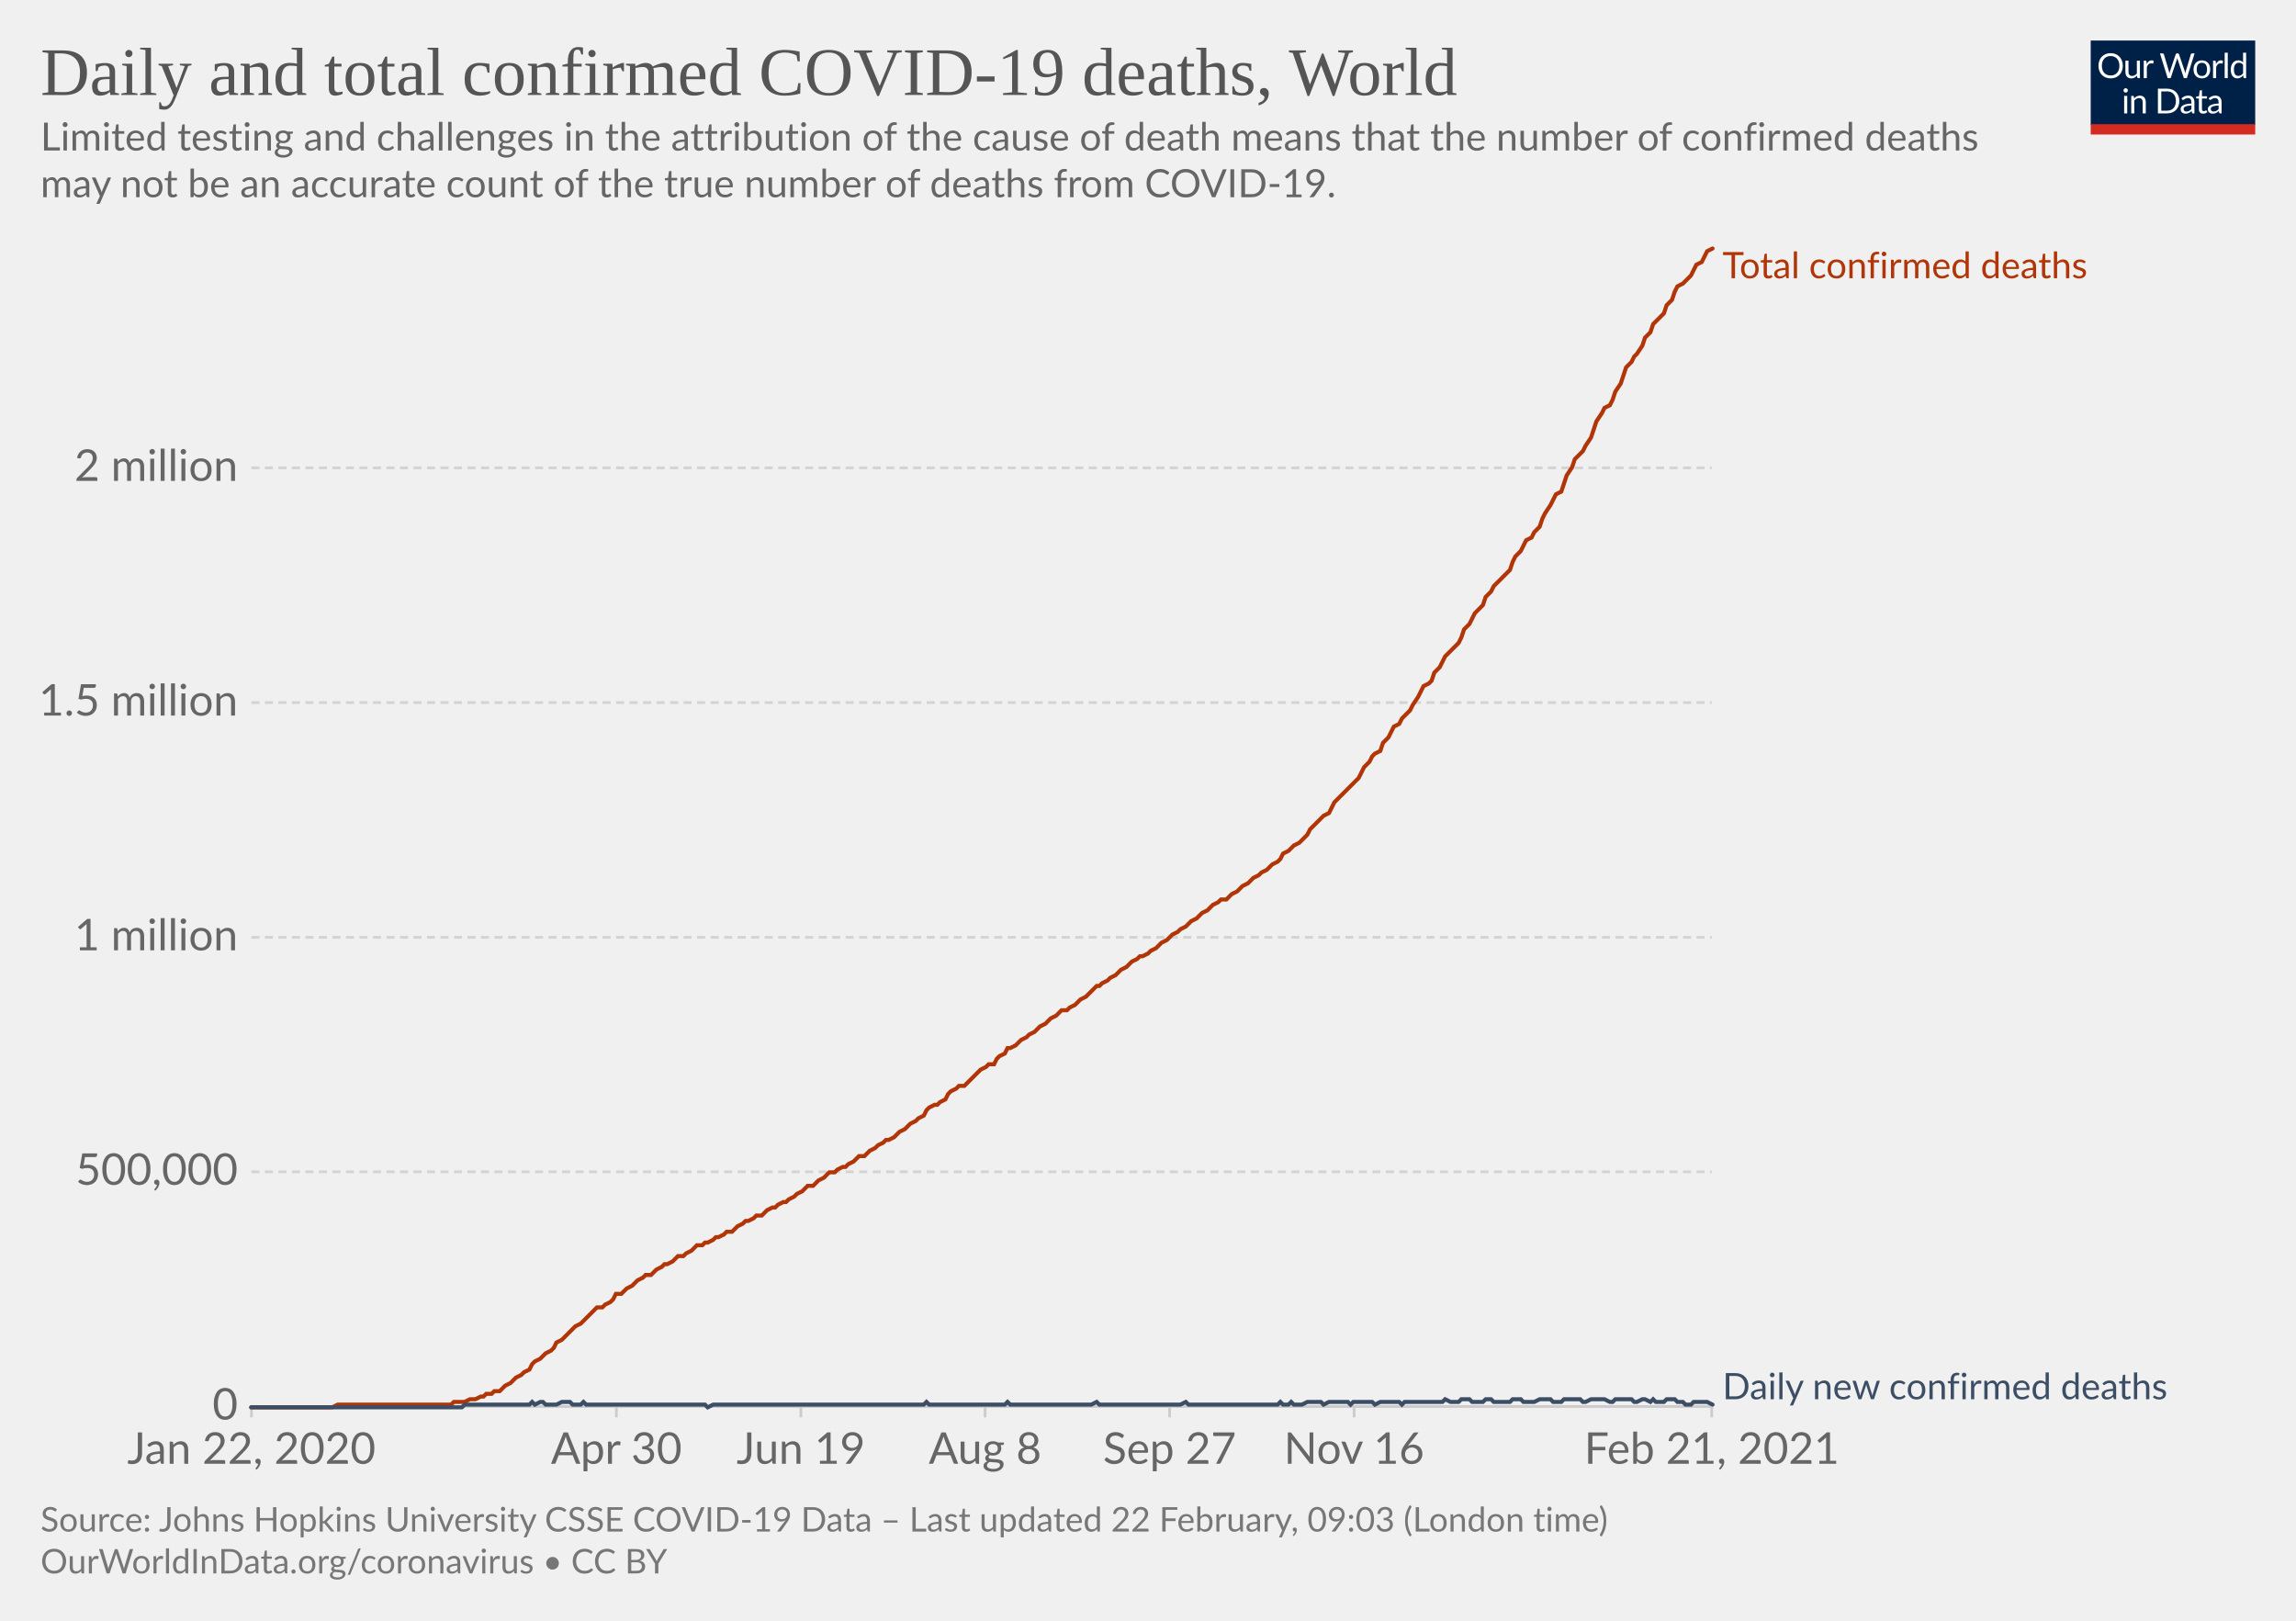
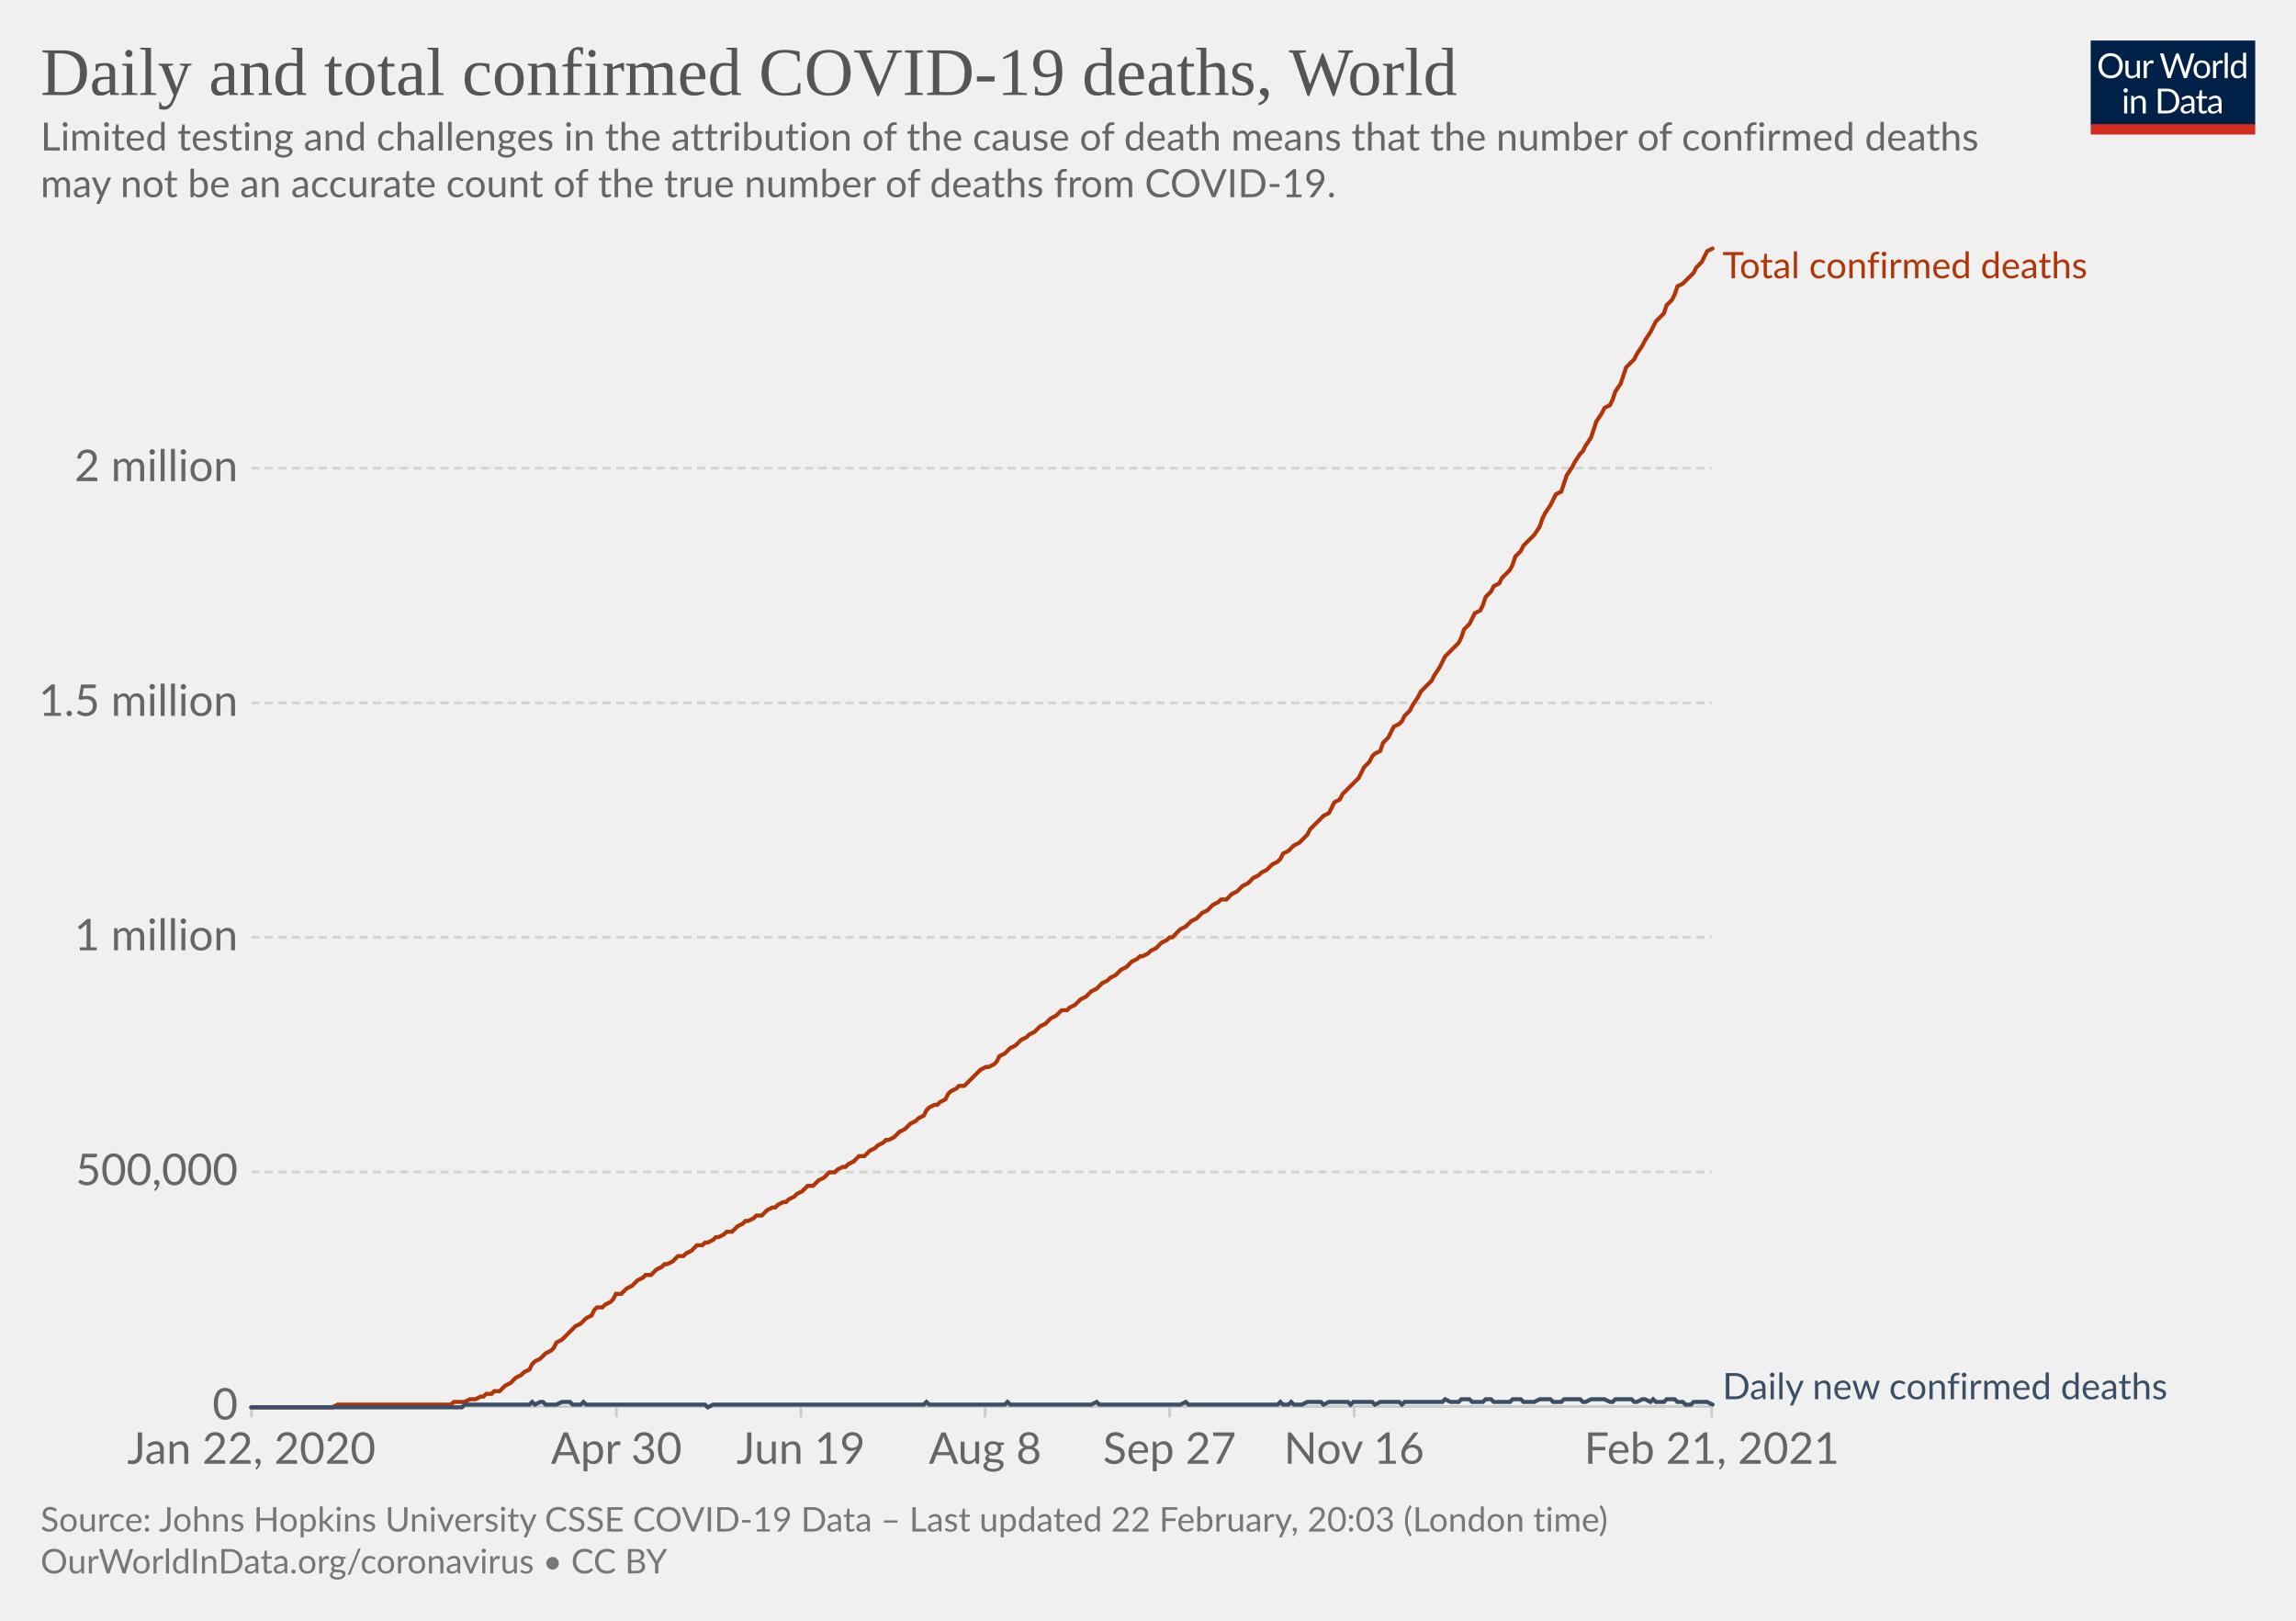
<svg xmlns="http://www.w3.org/2000/svg" version="1.1" style="background-color:#fff;-webkit-font-smoothing:antialiased" width="850" height="600" viewBox="0 0 850 600" font-family="Lato,'Helvetica Neue',Helvetica,Arial,sans-serif" font-size="18" text-rendering="optimizeLegibility">
  <g class="HeaderView">
    <g transform="matrix(.29 0 0 .29 774 15)">
      <svg width="210" height="120" viewBox="0 0 210 120" fill="none">
        <g clip-path="url(#clip0)">
          <path d="M0 0h210v107.89H0V0z" fill="#002147" />
          <path d="M40.98 32.25c0 2.36-.38 4.53-1.12 6.51a14.26 14.26 0 01-8.1 8.4c-1.9.78-4.02 1.17-6.34 1.17a16.6 16.6 0 01-6.33-1.17 14.31 14.31 0 01-8.08-8.4 18.29 18.29 0 01-1.12-6.51c0-2.36.38-4.53 1.12-6.5.75-1.97 1.8-3.67 3.17-5.1a14.32 14.32 0 014.9-3.34c1.92-.8 4.03-1.19 6.34-1.19 2.32 0 4.43.4 6.34 1.19 1.92.8 3.56 1.9 4.93 3.34a14.87 14.87 0 013.17 5.1 18.1 18.1 0 011.12 6.5zm-4.38 0c0-1.94-.26-3.68-.8-5.22a10.91 10.91 0 00-2.24-3.89 9.68 9.68 0 00-3.52-2.46 11.95 11.95 0 00-4.62-.86c-1.68 0-3.21.28-4.6.86a9.88 9.88 0 00-3.54 2.46 10.91 10.91 0 00-2.24 3.9c-.53 1.53-.8 3.27-.8 5.2 0 1.94.27 3.68.8 5.22a11.17 11.17 0 002.24 3.9 10.01 10.01 0 003.55 2.44c1.38.56 2.9.83 4.6.83s3.24-.27 4.61-.83a9.8 9.8 0 003.52-2.44 11.17 11.17 0 002.25-3.9c.53-1.54.8-3.28.8-5.21zm26.22-6.54V48H60.5c-.56 0-.9-.27-1.05-.81l-.31-2.4a12.45 12.45 0 01-3.26 2.6c-1.2.64-2.58.96-4.13.96-1.22 0-2.3-.2-3.24-.6a6.52 6.52 0 01-2.33-1.7 7.37 7.37 0 01-1.43-2.67c-.3-1.04-.46-2.2-.46-3.45V25.7h3.91v14.22c0 1.68.38 2.99 1.15 3.91.77.93 1.96 1.39 3.54 1.39 1.16 0 2.24-.27 3.23-.82a10.42 10.42 0 002.8-2.28V25.7h3.91zm8.61 4.47a9.94 9.94 0 012.6-3.56 5.64 5.64 0 013.76-1.3c.47 0 .92.05 1.34.15.44.1.83.27 1.17.49l-.3 2.92c-.09.37-.3.55-.66.55-.2 0-.5-.04-.9-.13a6.21 6.21 0 00-3.24.18 4.23 4.23 0 00-1.47.92c-.42.4-.81.9-1.17 1.5-.33.58-.64 1.26-.92 2.02V48H67.7V25.71h2.25c.42 0 .72.08.88.25.16.16.27.44.33.83l.26 3.39zm61.16-13.7L122.75 48h-3.82l-7.99-24.05a21.95 21.95 0 01-.42-1.58 38.36 38.36 0 01-.44 1.58L102.05 48h-3.83L88.4 16.47h3.54c.38 0 .7.1.95.29.26.2.43.43.5.73l6.52 21.9.28 1.28.29 1.46.3-1.46.38-1.27 7.41-21.91c.1-.25.26-.48.51-.69.27-.22.58-.33.95-.33h1.23c.38 0 .69.1.92.29a1.77 1.77 0 01.53.73l7.4 21.9a28.4 28.4 0 01.68 2.62 29.52 29.52 0 01.52-2.61l6.54-21.91a1.31 1.31 0 01.48-.7c.27-.21.58-.32.95-.32h3.32zm9.35 8.88c1.63 0 3.1.27 4.4.82a9.43 9.43 0 015.46 5.94c.5 1.4.74 2.98.74 4.73 0 1.76-.25 3.34-.74 4.75a9.43 9.43 0 01-5.46 5.92c-1.3.52-2.77.79-4.4.79-1.64 0-3.12-.27-4.44-.8a9.42 9.42 0 01-3.35-2.3c-.92-1-1.63-2.2-2.13-3.61-.49-1.41-.73-3-.73-4.75s.24-3.33.73-4.73c.5-1.43 1.2-2.64 2.13-3.63a9.4 9.4 0 013.35-2.31c1.32-.55 2.8-.82 4.44-.82zm0 19.89c2.2 0 3.84-.73 4.93-2.2 1.08-1.48 1.63-3.54 1.63-6.18 0-2.66-.55-4.72-1.63-6.2-1.09-1.49-2.73-2.23-4.93-2.23-1.12 0-2.09.2-2.93.57a5.71 5.71 0 00-2.06 1.65 7.5 7.5 0 00-1.24 2.67c-.26 1.04-.4 2.22-.4 3.54 0 2.64.55 4.7 1.64 6.18 1.1 1.47 2.76 2.2 4.99 2.2zm17.97-15.07a9.94 9.94 0 012.6-3.56 5.64 5.64 0 013.76-1.3c.47 0 .91.05 1.34.15.44.1.83.27 1.16.49l-.28 2.92c-.09.37-.31.55-.66.55-.2 0-.5-.04-.9-.13a6.2 6.2 0 00-3.24.18 4.23 4.23 0 00-1.47.92c-.43.4-.82.9-1.17 1.5a13.1 13.1 0 00-.92 2.02V48h-3.94V25.71h2.24c.43 0 .72.08.88.25.17.16.28.44.33.83l.27 3.39zm15.04-14.59V48h-3.92V15.6h3.92zm19.55 15.43a6.22 6.22 0 00-2.38-2.05 6.7 6.7 0 00-2.86-.6c-2.07 0-3.66.75-4.77 2.23-1.12 1.48-1.68 3.6-1.68 6.33 0 1.46.13 2.7.38 3.74a7.29 7.29 0 001.1 2.56 4.35 4.35 0 001.78 1.45c.7.3 1.5.46 2.4.46 1.29 0 2.41-.3 3.36-.88a9.6 9.6 0 002.67-2.49V31.02zm3.91-15.43V48h-2.33c-.56 0-.9-.27-1.06-.81l-.35-2.71a12.13 12.13 0 01-3.25 2.77 8.28 8.28 0 01-4.23 1.06 7.31 7.31 0 01-6.14-2.9c-.73-.96-1.3-2.15-1.69-3.57a18.35 18.35 0 01.07-9.48 11.29 11.29 0 011.89-3.7 8.7 8.7 0 017.06-3.34 7.96 7.96 0 016.12 2.62V15.59h3.91zM46.61 70.71V93H42.7V70.71h3.91zm.84-7c0 .39-.08.75-.24 1.09a2.81 2.81 0 01-1.52 1.47 2.67 2.67 0 01-2.16 0 2.9 2.9 0 01-1.45-1.47 2.67 2.67 0 010-2.16c.15-.35.35-.65.6-.9.25-.27.53-.47.85-.62a2.67 2.67 0 012.16 0c.35.15.65.35.9.62.27.25.47.55.62.9.16.34.24.7.24 1.08zm7.97 10.24c.49-.54 1-1.04 1.54-1.48a9.85 9.85 0 013.66-1.84 8.96 8.96 0 015.43.35c.94.4 1.72.97 2.33 1.71a7.36 7.36 0 011.43 2.67c.32 1.04.49 2.19.49 3.45V93h-3.94V78.81c0-1.69-.4-3-1.17-3.92-.76-.93-1.93-1.4-3.5-1.4a6.6 6.6 0 00-3.25.83c-1 .56-1.92 1.31-2.77 2.27V93h-3.94V70.71h2.35c.56 0 .9.28 1.04.82l.3 2.42zm57.7 3.3c0 2.36-.37 4.5-1.11 6.44a14.3 14.3 0 01-3.17 4.98 14.1 14.1 0 01-4.93 3.2c-1.9.76-4.02 1.13-6.33 1.13H85.8V61.47h11.77c2.31 0 4.42.39 6.33 1.15a13.8 13.8 0 018.1 8.18 17.75 17.75 0 011.12 6.45zm-4.37 0c0-1.94-.26-3.67-.8-5.2a10.94 10.94 0 00-2.23-3.87 9.57 9.57 0 00-3.53-2.42 12.23 12.23 0 00-4.61-.83h-7.5v24.62h7.5c1.7 0 3.24-.28 4.61-.84a9.7 9.7 0 003.53-2.4 10.94 10.94 0 002.24-3.87c.53-1.53.8-3.26.8-5.2zm19.8 5.72c-1.8.06-3.34.2-4.62.44-1.26.22-2.3.51-3.1.88-.8.36-1.37.8-1.74 1.3-.35.5-.53 1.05-.53 1.67 0 .58.1 1.1.3 1.52a3 3 0 00.76 1.05c.34.27.73.46 1.17.6a6.13 6.13 0 001.45.17 7.28 7.28 0 003.5-.81 11.95 11.95 0 002.82-2.2v-4.62zm-12.65-9.11a12.73 12.73 0 013.98-2.66c1.43-.59 3-.88 4.73-.88 1.25 0 2.36.2 3.33.61a6.81 6.81 0 013.94 4.38c.33 1.04.5 2.19.5 3.43V93h-1.74a1.8 1.8 0 01-.88-.18c-.2-.13-.36-.38-.48-.74l-.44-2.12-1.72 1.46a9.48 9.48 0 01-3.74 1.7c-.69.15-1.46.23-2.3.23-.87 0-1.69-.12-2.45-.35a5.34 5.34 0 01-3.34-2.93 6.64 6.64 0 01-.49-2.64c0-.88.25-1.72.73-2.53a6.33 6.33 0 012.35-2.17c1.09-.63 2.5-1.15 4.25-1.54 1.75-.41 3.89-.65 6.42-.7v-1.75c0-1.73-.37-3.03-1.12-3.91-.75-.9-1.84-1.34-3.28-1.34-.97 0-1.78.12-2.44.37-.64.23-1.2.5-1.7.81l-1.23.82c-.33.23-.67.35-1 .35-.27 0-.5-.07-.69-.2a2.1 2.1 0 01-.48-.53l-.7-1.25zm27.67 19.5c-1.76 0-3.12-.5-4.07-1.48-.94-.98-1.41-2.4-1.41-4.25V74h-2.68a.9.9 0 01-.6-.2c-.16-.14-.24-.36-.24-.66v-1.56l3.65-.46.9-6.89a.9.9 0 01.29-.52.88.88 0 01.62-.22H142v7.67h6.44V74H142v13.38c0 .94.22 1.63.68 2.09.45.45 1.04.68 1.76.68a3.21 3.21 0 001.85-.53l.55-.35c.16-.12.3-.18.41-.18.2 0 .4.13.55.38l1.15 1.87a7.45 7.45 0 01-2.44 1.5 8.53 8.53 0 01-2.95.52zm19.68-10.4c-1.8.07-3.34.21-4.62.45-1.26.22-2.3.51-3.1.88-.8.36-1.37.8-1.74 1.3-.35.5-.53 1.05-.53 1.67 0 .58.1 1.1.3 1.52a2.9 2.9 0 00.76 1.05c.34.27.73.46 1.17.6a6.13 6.13 0 001.45.17 7.3 7.3 0 003.5-.81 12.04 12.04 0 002.82-2.2v-4.62zm-12.65-9.1a12.72 12.72 0 013.99-2.66c1.42-.59 3-.88 4.72-.88 1.25 0 2.36.2 3.33.61a6.81 6.81 0 013.94 4.38c.33 1.04.5 2.19.5 3.43V93h-1.74a1.8 1.8 0 01-.88-.18c-.2-.13-.36-.38-.48-.74l-.44-2.12-1.72 1.46a9.48 9.48 0 01-3.74 1.7c-.69.15-1.46.23-2.3.23-.87 0-1.69-.12-2.45-.35a5.33 5.33 0 01-3.34-2.93 6.62 6.62 0 01-.49-2.64c0-.88.25-1.72.73-2.53a6.33 6.33 0 012.35-2.17c1.09-.63 2.5-1.15 4.25-1.54a31.2 31.2 0 016.42-.7v-1.75c0-1.73-.37-3.03-1.12-3.91-.75-.9-1.84-1.34-3.28-1.34-.97 0-1.78.12-2.44.37-.64.23-1.2.5-1.7.81l-1.22.82c-.34.23-.68.35-1.02.35-.26 0-.49-.07-.68-.2a1.88 1.88 0 01-.48-.53l-.7-1.25zM40.98 32.25c0 2.36-.38 4.53-1.12 6.51a14.26 14.26 0 01-8.1 8.4c-1.9.78-4.02 1.17-6.34 1.17a16.6 16.6 0 01-6.33-1.17 14.31 14.31 0 01-8.08-8.4 18.29 18.29 0 01-1.12-6.51c0-2.36.38-4.53 1.12-6.5.75-1.97 1.8-3.67 3.17-5.1a14.32 14.32 0 014.9-3.34c1.92-.8 4.03-1.19 6.34-1.19 2.32 0 4.43.4 6.34 1.19 1.92.8 3.56 1.9 4.93 3.34a14.87 14.87 0 013.17 5.1 18.1 18.1 0 011.12 6.5zm-4.38 0c0-1.94-.26-3.68-.8-5.22a10.91 10.91 0 00-2.24-3.89 9.68 9.68 0 00-3.52-2.46 11.95 11.95 0 00-4.62-.86c-1.68 0-3.21.28-4.6.86a9.88 9.88 0 00-3.54 2.46 10.91 10.91 0 00-2.24 3.9c-.53 1.53-.8 3.27-.8 5.2 0 1.94.27 3.68.8 5.22a11.17 11.17 0 002.24 3.9 10.01 10.01 0 003.55 2.44c1.38.56 2.9.83 4.6.83s3.24-.27 4.61-.83a9.8 9.8 0 003.52-2.44 11.17 11.17 0 002.25-3.9c.53-1.54.8-3.28.8-5.21zm26.22-6.54V48H60.5c-.56 0-.9-.27-1.05-.81l-.31-2.4a12.45 12.45 0 01-3.26 2.6c-1.2.64-2.58.96-4.13.96-1.22 0-2.3-.2-3.24-.6a6.52 6.52 0 01-2.33-1.7 7.37 7.37 0 01-1.43-2.67c-.3-1.04-.46-2.2-.46-3.45V25.7h3.91v14.22c0 1.68.38 2.99 1.15 3.91.77.93 1.96 1.39 3.54 1.39 1.16 0 2.24-.27 3.23-.82a10.42 10.42 0 002.8-2.28V25.7h3.91zm8.61 4.47a9.94 9.94 0 012.6-3.56 5.64 5.64 0 013.76-1.3c.47 0 .92.05 1.34.15.44.1.83.27 1.17.49l-.3 2.92c-.09.37-.3.55-.66.55-.2 0-.5-.04-.9-.13a6.21 6.21 0 00-3.24.18 4.23 4.23 0 00-1.47.92c-.42.4-.81.9-1.17 1.5-.33.58-.64 1.26-.92 2.02V48H67.7V25.71h2.25c.42 0 .72.08.88.25.16.16.27.44.33.83l.26 3.39zm61.16-13.7L122.75 48h-3.82l-7.99-24.05a21.95 21.95 0 01-.42-1.58 38.36 38.36 0 01-.44 1.58L102.05 48h-3.83L88.4 16.47h3.54c.38 0 .7.1.95.29.26.2.43.43.5.73l6.52 21.9.28 1.28.29 1.46.3-1.46.38-1.27 7.41-21.91c.1-.25.26-.48.51-.69.27-.22.58-.33.95-.33h1.23c.38 0 .69.1.92.29a1.77 1.77 0 01.53.73l7.4 21.9a28.4 28.4 0 01.68 2.62 29.52 29.52 0 01.52-2.61l6.54-21.91a1.31 1.31 0 01.48-.7c.27-.21.58-.32.95-.32h3.32zm9.35 8.88c1.63 0 3.1.27 4.4.82a9.43 9.43 0 015.46 5.94c.5 1.4.74 2.98.74 4.73 0 1.76-.25 3.34-.74 4.75a9.43 9.43 0 01-5.46 5.92c-1.3.52-2.77.79-4.4.79-1.64 0-3.12-.27-4.44-.8a9.42 9.42 0 01-3.35-2.3c-.92-1-1.63-2.2-2.13-3.61-.49-1.41-.73-3-.73-4.75s.24-3.33.73-4.73c.5-1.43 1.2-2.64 2.13-3.63a9.4 9.4 0 013.35-2.31c1.32-.55 2.8-.82 4.44-.82zm0 19.89c2.2 0 3.84-.73 4.93-2.2 1.08-1.48 1.63-3.54 1.63-6.18 0-2.66-.55-4.72-1.63-6.2-1.09-1.49-2.73-2.23-4.93-2.23-1.12 0-2.09.2-2.93.57a5.71 5.71 0 00-2.06 1.65 7.5 7.5 0 00-1.24 2.67c-.26 1.04-.4 2.22-.4 3.54 0 2.64.55 4.7 1.64 6.18 1.1 1.47 2.76 2.2 4.99 2.2zm17.97-15.07a9.94 9.94 0 012.6-3.56 5.64 5.64 0 013.76-1.3c.47 0 .91.05 1.34.15.44.1.83.27 1.16.49l-.28 2.92c-.09.37-.31.55-.66.55-.2 0-.5-.04-.9-.13a6.2 6.2 0 00-3.24.18 4.23 4.23 0 00-1.47.92c-.43.4-.82.9-1.17 1.5a13.1 13.1 0 00-.92 2.02V48h-3.94V25.71h2.24c.43 0 .72.08.88.25.17.16.28.44.33.83l.27 3.39zm15.04-14.59V48h-3.92V15.6h3.92zm19.55 15.43a6.22 6.22 0 00-2.38-2.05 6.7 6.7 0 00-2.86-.6c-2.07 0-3.66.75-4.77 2.23-1.12 1.48-1.68 3.6-1.68 6.33 0 1.46.13 2.7.38 3.74a7.29 7.29 0 001.1 2.56 4.35 4.35 0 001.78 1.45c.7.3 1.5.46 2.4.46 1.29 0 2.41-.3 3.36-.88a9.6 9.6 0 002.67-2.49V31.02zm3.91-15.43V48h-2.33c-.56 0-.9-.27-1.06-.81l-.35-2.71a12.13 12.13 0 01-3.25 2.77 8.28 8.28 0 01-4.23 1.06 7.31 7.31 0 01-6.14-2.9c-.73-.96-1.3-2.15-1.69-3.57a18.35 18.35 0 01.07-9.48 11.29 11.29 0 011.89-3.7 8.7 8.7 0 017.06-3.34 7.96 7.96 0 016.12 2.62V15.59h3.91zM46.61 70.71V93H42.7V70.71h3.91zm.84-7c0 .39-.08.75-.24 1.09a2.81 2.81 0 01-1.52 1.47 2.67 2.67 0 01-2.16 0 2.9 2.9 0 01-1.45-1.47 2.67 2.67 0 010-2.16c.15-.35.35-.65.6-.9.25-.27.53-.47.85-.62a2.67 2.67 0 012.16 0c.35.15.65.35.9.62.27.25.47.55.62.9.16.34.24.7.24 1.08zm7.97 10.24c.49-.54 1-1.04 1.54-1.48a9.85 9.85 0 013.66-1.84 8.96 8.96 0 015.43.35c.94.4 1.72.97 2.33 1.71a7.36 7.36 0 011.43 2.67c.32 1.04.49 2.19.49 3.45V93h-3.94V78.81c0-1.69-.4-3-1.17-3.92-.76-.93-1.93-1.4-3.5-1.4a6.6 6.6 0 00-3.25.83c-1 .56-1.92 1.31-2.77 2.27V93h-3.94V70.71h2.35c.56 0 .9.28 1.04.82l.3 2.42zm57.7 3.3c0 2.36-.37 4.5-1.11 6.44a14.3 14.3 0 01-3.17 4.98 14.1 14.1 0 01-4.93 3.2c-1.9.76-4.02 1.13-6.33 1.13H85.8V61.47h11.77c2.31 0 4.42.39 6.33 1.15a13.8 13.8 0 018.1 8.18 17.75 17.75 0 011.12 6.45zm-4.37 0c0-1.94-.26-3.67-.8-5.2a10.94 10.94 0 00-2.23-3.87 9.57 9.57 0 00-3.53-2.42 12.23 12.23 0 00-4.61-.83h-7.5v24.62h7.5c1.7 0 3.24-.28 4.61-.84a9.7 9.7 0 003.53-2.4 10.94 10.94 0 002.24-3.87c.53-1.53.8-3.26.8-5.2zm19.8 5.72c-1.8.06-3.34.2-4.62.44-1.26.22-2.3.51-3.1.88-.8.36-1.37.8-1.74 1.3-.35.5-.53 1.05-.53 1.67 0 .58.1 1.1.3 1.52a3 3 0 00.76 1.05c.34.27.73.46 1.17.6a6.13 6.13 0 001.45.17 7.28 7.28 0 003.5-.81 11.95 11.95 0 002.82-2.2v-4.62zm-12.65-9.11a12.73 12.73 0 013.98-2.66c1.43-.59 3-.88 4.73-.88 1.25 0 2.36.2 3.33.61a6.81 6.81 0 013.94 4.38c.33 1.04.5 2.19.5 3.43V93h-1.74a1.8 1.8 0 01-.88-.18c-.2-.13-.36-.38-.48-.74l-.44-2.12-1.72 1.46a9.48 9.48 0 01-3.74 1.7c-.69.15-1.46.23-2.3.23-.87 0-1.69-.12-2.45-.35a5.34 5.34 0 01-3.34-2.93 6.64 6.64 0 01-.49-2.64c0-.88.25-1.72.73-2.53a6.33 6.33 0 012.35-2.17c1.09-.63 2.5-1.15 4.25-1.54 1.75-.41 3.89-.65 6.42-.7v-1.75c0-1.73-.37-3.03-1.12-3.91-.75-.9-1.84-1.34-3.28-1.34-.97 0-1.78.12-2.44.37-.64.23-1.2.5-1.7.81l-1.23.82c-.33.23-.67.35-1 .35-.27 0-.5-.07-.69-.2a2.1 2.1 0 01-.48-.53l-.7-1.25zm27.67 19.5c-1.76 0-3.12-.5-4.07-1.48-.94-.98-1.41-2.4-1.41-4.25V74h-2.68a.9.9 0 01-.6-.2c-.16-.14-.24-.36-.24-.66v-1.56l3.65-.46.9-6.89a.9.9 0 01.29-.52.88.88 0 01.62-.22H142v7.67h6.44V74H142v13.38c0 .94.22 1.63.68 2.09.45.45 1.04.68 1.76.68a3.21 3.21 0 001.85-.53l.55-.35c.16-.12.3-.18.41-.18.2 0 .4.13.55.38l1.15 1.87a7.45 7.45 0 01-2.44 1.5 8.53 8.53 0 01-2.95.52zm19.68-10.4c-1.8.07-3.34.21-4.62.45-1.26.22-2.3.51-3.1.88-.8.36-1.37.8-1.74 1.3-.35.5-.53 1.05-.53 1.67 0 .58.1 1.1.3 1.52a2.9 2.9 0 00.76 1.05c.34.27.73.46 1.17.6a6.13 6.13 0 001.45.17 7.3 7.3 0 003.5-.81 12.04 12.04 0 002.82-2.2v-4.62zm-12.65-9.1a12.72 12.72 0 013.99-2.66c1.42-.59 3-.88 4.72-.88 1.25 0 2.36.2 3.33.61a6.81 6.81 0 013.94 4.38c.33 1.04.5 2.19.5 3.43V93h-1.74a1.8 1.8 0 01-.88-.18c-.2-.13-.36-.38-.48-.74l-.44-2.12-1.72 1.46a9.48 9.48 0 01-3.74 1.7c-.69.15-1.46.23-2.3.23-.87 0-1.69-.12-2.45-.35a5.33 5.33 0 01-3.34-2.93 6.62 6.62 0 01-.49-2.64c0-.88.25-1.72.73-2.53a6.33 6.33 0 012.35-2.17c1.09-.63 2.5-1.15 4.25-1.54a31.2 31.2 0 016.42-.7v-1.75c0-1.73-.37-3.03-1.12-3.91-.75-.9-1.84-1.34-3.28-1.34-.97 0-1.78.12-2.44.37-.64.23-1.2.5-1.7.81l-1.22.82c-.34.23-.68.35-1.02.35-.26 0-.49-.07-.68-.2a1.88 1.88 0 01-.48-.53l-.7-1.25zM40.98 32.25c0 2.36-.38 4.53-1.12 6.51a14.26 14.26 0 01-8.1 8.4c-1.9.78-4.02 1.17-6.34 1.17a16.6 16.6 0 01-6.33-1.17 14.31 14.31 0 01-8.08-8.4 18.29 18.29 0 01-1.12-6.51c0-2.36.38-4.53 1.12-6.5.75-1.97 1.8-3.67 3.17-5.1a14.32 14.32 0 014.9-3.34c1.92-.8 4.03-1.19 6.34-1.19 2.32 0 4.43.4 6.34 1.19 1.92.8 3.56 1.9 4.93 3.34a14.87 14.87 0 013.17 5.1 18.1 18.1 0 011.12 6.5zm-4.38 0c0-1.94-.26-3.68-.8-5.22a10.91 10.91 0 00-2.24-3.89 9.68 9.68 0 00-3.52-2.46 11.95 11.95 0 00-4.62-.86c-1.68 0-3.21.28-4.6.86a9.88 9.88 0 00-3.54 2.46 10.91 10.91 0 00-2.24 3.9c-.53 1.53-.8 3.27-.8 5.2 0 1.94.27 3.68.8 5.22a11.17 11.17 0 002.24 3.9 10.01 10.01 0 003.55 2.44c1.38.56 2.9.83 4.6.83s3.24-.27 4.61-.83a9.8 9.8 0 003.52-2.44 11.17 11.17 0 002.25-3.9c.53-1.54.8-3.28.8-5.21zm26.22-6.54V48H60.5c-.56 0-.9-.27-1.05-.81l-.31-2.4a12.45 12.45 0 01-3.26 2.6c-1.2.64-2.58.96-4.13.96-1.22 0-2.3-.2-3.24-.6a6.52 6.52 0 01-2.33-1.7 7.37 7.37 0 01-1.43-2.67c-.3-1.04-.46-2.2-.46-3.45V25.7h3.91v14.22c0 1.68.38 2.99 1.15 3.91.77.93 1.96 1.39 3.54 1.39 1.16 0 2.24-.27 3.23-.82a10.42 10.42 0 002.8-2.28V25.7h3.91zm8.61 4.47a9.94 9.94 0 012.6-3.56 5.64 5.64 0 013.76-1.3c.47 0 .92.05 1.34.15.44.1.83.27 1.17.49l-.3 2.92c-.09.37-.3.55-.66.55-.2 0-.5-.04-.9-.13a6.21 6.21 0 00-3.24.18 4.23 4.23 0 00-1.47.92c-.42.4-.81.9-1.17 1.5-.33.58-.64 1.26-.92 2.02V48H67.7V25.71h2.25c.42 0 .72.08.88.25.16.16.27.44.33.83l.26 3.39zm61.16-13.7L122.75 48h-3.82l-7.99-24.05a21.95 21.95 0 01-.42-1.58 38.36 38.36 0 01-.44 1.58L102.05 48h-3.83L88.4 16.47h3.54c.38 0 .7.1.95.29.26.2.43.43.5.73l6.52 21.9.28 1.28.29 1.46.3-1.46.38-1.27 7.41-21.91c.1-.25.26-.48.51-.69.27-.22.58-.33.95-.33h1.23c.38 0 .69.1.92.29a1.77 1.77 0 01.53.73l7.4 21.9a28.4 28.4 0 01.68 2.62 29.52 29.52 0 01.52-2.61l6.54-21.91a1.31 1.31 0 01.48-.7c.27-.21.58-.32.95-.32h3.32zm9.35 8.88c1.63 0 3.1.27 4.4.82a9.43 9.43 0 015.46 5.94c.5 1.4.74 2.98.74 4.73 0 1.76-.25 3.34-.74 4.75a9.43 9.43 0 01-5.46 5.92c-1.3.52-2.77.79-4.4.79-1.64 0-3.12-.27-4.44-.8a9.42 9.42 0 01-3.35-2.3c-.92-1-1.63-2.2-2.13-3.61-.49-1.41-.73-3-.73-4.75s.24-3.33.73-4.73c.5-1.43 1.2-2.64 2.13-3.63a9.4 9.4 0 013.35-2.31c1.32-.55 2.8-.82 4.44-.82zm0 19.89c2.2 0 3.84-.73 4.93-2.2 1.08-1.48 1.63-3.54 1.63-6.18 0-2.66-.55-4.72-1.63-6.2-1.09-1.49-2.73-2.23-4.93-2.23-1.12 0-2.09.2-2.93.57a5.71 5.71 0 00-2.06 1.65 7.5 7.5 0 00-1.24 2.67c-.26 1.04-.4 2.22-.4 3.54 0 2.64.55 4.7 1.64 6.18 1.1 1.47 2.76 2.2 4.99 2.2zm17.97-15.07a9.94 9.94 0 012.6-3.56 5.64 5.64 0 013.76-1.3c.47 0 .91.05 1.34.15.44.1.83.27 1.16.49l-.28 2.92c-.09.37-.31.55-.66.55-.2 0-.5-.04-.9-.13a6.2 6.2 0 00-3.24.18 4.23 4.23 0 00-1.47.92c-.43.4-.82.9-1.17 1.5a13.1 13.1 0 00-.92 2.02V48h-3.94V25.71h2.24c.43 0 .72.08.88.25.17.16.28.44.33.83l.27 3.39zm15.04-14.59V48h-3.92V15.6h3.92zm19.55 15.43a6.22 6.22 0 00-2.38-2.05 6.7 6.7 0 00-2.86-.6c-2.07 0-3.66.75-4.77 2.23-1.12 1.48-1.68 3.6-1.68 6.33 0 1.46.13 2.7.38 3.74a7.29 7.29 0 001.1 2.56 4.35 4.35 0 001.78 1.45c.7.3 1.5.46 2.4.46 1.29 0 2.41-.3 3.36-.88a9.6 9.6 0 002.67-2.49V31.02zm3.91-15.43V48h-2.33c-.56 0-.9-.27-1.06-.81l-.35-2.71a12.13 12.13 0 01-3.25 2.77 8.28 8.28 0 01-4.23 1.06 7.31 7.31 0 01-6.14-2.9c-.73-.96-1.3-2.15-1.69-3.57a18.35 18.35 0 01.07-9.48 11.29 11.29 0 011.89-3.7 8.7 8.7 0 017.06-3.34 7.96 7.96 0 016.12 2.62V15.59h3.91zM46.61 70.71V93H42.7V70.71h3.91zm.84-7c0 .39-.08.75-.24 1.09a2.81 2.81 0 01-1.52 1.47 2.67 2.67 0 01-2.16 0 2.9 2.9 0 01-1.45-1.47 2.67 2.67 0 010-2.16c.15-.35.35-.65.6-.9.25-.27.53-.47.85-.62a2.67 2.67 0 012.16 0c.35.15.65.35.9.62.27.25.47.55.62.9.16.34.24.7.24 1.08zm7.97 10.24c.49-.54 1-1.04 1.54-1.48a9.85 9.85 0 013.66-1.84 8.96 8.96 0 015.43.35c.94.4 1.72.97 2.33 1.71a7.36 7.36 0 011.43 2.67c.32 1.04.49 2.19.49 3.45V93h-3.94V78.81c0-1.69-.4-3-1.17-3.92-.76-.93-1.93-1.4-3.5-1.4a6.6 6.6 0 00-3.25.83c-1 .56-1.92 1.31-2.77 2.27V93h-3.94V70.71h2.35c.56 0 .9.28 1.04.82l.3 2.42zm57.7 3.3c0 2.36-.37 4.5-1.11 6.44a14.3 14.3 0 01-3.17 4.98 14.1 14.1 0 01-4.93 3.2c-1.9.76-4.02 1.13-6.33 1.13H85.8V61.47h11.77c2.31 0 4.42.39 6.33 1.15a13.8 13.8 0 018.1 8.18 17.75 17.75 0 011.12 6.45zm-4.37 0c0-1.94-.26-3.67-.8-5.2a10.94 10.94 0 00-2.23-3.87 9.57 9.57 0 00-3.53-2.42 12.23 12.23 0 00-4.61-.83h-7.5v24.62h7.5c1.7 0 3.24-.28 4.61-.84a9.7 9.7 0 003.53-2.4 10.94 10.94 0 002.24-3.87c.53-1.53.8-3.26.8-5.2zm19.8 5.72c-1.8.06-3.34.2-4.62.44-1.26.22-2.3.51-3.1.88-.8.36-1.37.8-1.74 1.3-.35.5-.53 1.05-.53 1.67 0 .58.1 1.1.3 1.52a3 3 0 00.76 1.05c.34.27.73.46 1.17.6a6.13 6.13 0 001.45.17 7.28 7.28 0 003.5-.81 11.95 11.95 0 002.82-2.2v-4.62zm-12.65-9.11a12.73 12.73 0 013.98-2.66c1.43-.59 3-.88 4.73-.88 1.25 0 2.36.2 3.33.61a6.81 6.81 0 013.94 4.38c.33 1.04.5 2.19.5 3.43V93h-1.74a1.8 1.8 0 01-.88-.18c-.2-.13-.36-.38-.48-.74l-.44-2.12-1.72 1.46a9.48 9.48 0 01-3.74 1.7c-.69.15-1.46.23-2.3.23-.87 0-1.69-.12-2.45-.35a5.34 5.34 0 01-3.34-2.93 6.64 6.64 0 01-.49-2.64c0-.88.25-1.72.73-2.53a6.33 6.33 0 012.35-2.17c1.09-.63 2.5-1.15 4.25-1.54 1.75-.41 3.89-.65 6.42-.7v-1.75c0-1.73-.37-3.03-1.12-3.91-.75-.9-1.84-1.34-3.28-1.34-.97 0-1.78.12-2.44.37-.64.23-1.2.5-1.7.81l-1.23.82c-.33.23-.67.35-1 .35-.27 0-.5-.07-.69-.2a2.1 2.1 0 01-.48-.53l-.7-1.25zm27.67 19.5c-1.76 0-3.12-.5-4.07-1.48-.94-.98-1.41-2.4-1.41-4.25V74h-2.68a.9.9 0 01-.6-.2c-.16-.14-.24-.36-.24-.66v-1.56l3.65-.46.9-6.89a.9.9 0 01.29-.52.88.88 0 01.62-.22H142v7.67h6.44V74H142v13.38c0 .94.22 1.63.68 2.09.45.45 1.04.68 1.76.68a3.21 3.21 0 001.85-.53l.55-.35c.16-.12.3-.18.41-.18.2 0 .4.13.55.38l1.15 1.87a7.45 7.45 0 01-2.44 1.5 8.53 8.53 0 01-2.95.52zm19.68-10.4c-1.8.07-3.34.21-4.62.45-1.26.22-2.3.51-3.1.88-.8.36-1.37.8-1.74 1.3-.35.5-.53 1.05-.53 1.67 0 .58.1 1.1.3 1.52a2.9 2.9 0 00.76 1.05c.34.27.73.46 1.17.6a6.13 6.13 0 001.45.17 7.3 7.3 0 003.5-.81 12.04 12.04 0 002.82-2.2v-4.62zm-12.65-9.1a12.72 12.72 0 013.99-2.66c1.42-.59 3-.88 4.72-.88 1.25 0 2.36.2 3.33.61a6.81 6.81 0 013.94 4.38c.33 1.04.5 2.19.5 3.43V93h-1.74a1.8 1.8 0 01-.88-.18c-.2-.13-.36-.38-.48-.74l-.44-2.12-1.72 1.46a9.48 9.48 0 01-3.74 1.7c-.69.15-1.46.23-2.3.23-.87 0-1.69-.12-2.45-.35a5.33 5.33 0 01-3.34-2.93 6.62 6.62 0 01-.49-2.64c0-.88.25-1.72.73-2.53a6.33 6.33 0 012.35-2.17c1.09-.63 2.5-1.15 4.25-1.54a31.2 31.2 0 016.42-.7v-1.75c0-1.73-.37-3.03-1.12-3.91-.75-.9-1.84-1.34-3.28-1.34-.97 0-1.78.12-2.44.37-.64.23-1.2.5-1.7.81l-1.22.82c-.34.23-.68.35-1.02.35-.26 0-.49-.07-.68-.2a1.88 1.88 0 01-.48-.53l-.7-1.25z" fill="#fff" />
          <path fill="#D42B21" d="M0 106.79h210V120H0z" />
        </g>
        <defs>
          <clipPath id="clip0">
            <path fill="#fff" d="M0 0h210v120H0z" />
          </clipPath>
        </defs>
      </svg>
    </g>
    <a href="https://ourworldindata.org/grapher/total-daily-covid-deaths?time=2019-12-31..latest" target="_blank" rel="noopener" font-family="&quot;Playfair Display&quot;,Georgia,&quot;Times New Roman&quot;,serif">
      <text font-size="25.2" x="15" y="35.2" fill="#555">
        <tspan x="15" y="35.16">Daily and total confirmed COVID-19 deaths, World</tspan>
      </text>
    </a>
    <text font-size="14.4" x="15" y="55.7" fill="#666">
      <tspan x="15" y="55.72">Limited testing and challenges in the attribution of the cause of death means that the number of confirmed deaths</tspan>
      <tspan x="15" y="73">may not be an accurate count of the true number of deaths from COVID-19.</tspan>
    </text>
  </g>
  <g class="LineChart">
    <defs>
      <clipPath id="a">
        <path d="M83.06 0h830v899.4h-830z" />
      </clipPath>
    </defs>
    <g class="DualAxisView">
      <g class="HorizontalAxis">
        <path stroke="#ccc" d="M93.1 520.7v4M228.2 520.7v4M296.5 520.7v4M364.7 520.7v4M433 520.7v4M501.3 520.7v4M633.7 520.7v4" />
        <text x="93.1" y="541.9" fill="#666" text-anchor="middle" font-size="16.2">Jan 22, 2020</text>
        <text x="228.2" y="541.9" fill="#666" text-anchor="middle" font-size="16.2">Apr 30</text>
        <text x="296.5" y="541.9" fill="#666" text-anchor="middle" font-size="16.2">Jun 19</text>
        <text x="364.7" y="541.9" fill="#666" text-anchor="middle" font-size="16.2">Aug 8</text>
        <text x="433" y="541.9" fill="#666" text-anchor="middle" font-size="16.2">Sep 27</text>
        <text x="501.3" y="541.9" fill="#666" text-anchor="middle" font-size="16.2">Nov 16</text>
        <text x="633.7" y="541.9" fill="#666" text-anchor="middle" font-size="16.2">Feb 21, 2021</text>
      </g>
      <g class="VerticalAxis" fill="#666" dominant-baseline="middle" text-anchor="end" font-size="16.2">
        <text x="88.06" y="520.7">0</text>
-         <text x="88.06" y="433.8">500,000</text>
+         <text x="88.06" y="433.9">500,000</text>
        <text x="88.06" y="347">1 million</text>
-         <text x="88.06" y="260.1">1.5 million</text>
-         <text x="88.06" y="173.2">2 million</text>
+         <text x="88.06" y="260.2">1.5 million</text>
+         <text x="88.06" y="173.3">2 million</text>
      </g>
      <g class="AxisGridLines horizontalLines">
        <path stroke="#ccc" d="M93.06 520.7h540.62" />
-         <path stroke="#d3d3d3" stroke-dasharray="3,2" d="M93.06 433.8h540.62M93.06 347h540.62M93.06 260.1h540.62M93.06 173.2h540.62" />
+         <path stroke="#d3d3d3" stroke-dasharray="3,2" d="M93.06 433.9h540.62M93.06 347h540.62M93.06 260.2h540.62M93.06 173.3h540.62" />
      </g>
    </g>
    <g clip-path="url(#a)">
      <g class="LineLabels" cursor="default">
        <g class="legendMark">
          <text font-size="13.5" x="637.7" y="103" fill="#B13507">
            <tspan x="637.68" y="103">Total confirmed deaths</tspan>
          </text>
        </g>
        <g class="legendMark">
          <text font-size="13.5" x="637.7" y="518" fill="#3C4E66">
            <tspan x="637.68" y="518">Daily new confirmed deaths</tspan>
          </text>
        </g>
      </g>
      <g class="Lines">
        <g class="key-World_0">
-           <path stroke="#B13507" stroke-linecap="round" d="M93 521h30l2-1h42l1-1h4l2-1h2l2-1h1l1-1h2l1-1h2l1-1 1-1 2-1 1-1 1-1 2-1 1-1 2-1 1-2 1-1 2-1 1-1 1-1 2-1 1-1 1-2 2-1 1-1 2-2 1-1 1-1 2-1 1-1 1-1 2-2 1-1 1-1h2l1-1 2-1 1-1 1-2h2l1-1 1-1 2-1 1-1 1-1 2-1 1-1h2l1-1 1-1 2-1 1-1h1l2-1 1-1 1-1h2l1-1 2-1 1-1 1-1h2l1-1h1l2-1 1-1h1l2-1 1-1h2l1-1 1-1 2-1 1-1h1l2-1 1-1h2l1-1 1-1 2-1h1l1-1 2-1h1l1-1 2-1 1-1 2-1 1-1 1-1h2l1-1 1-1 2-1 1-1 1-1h2l1-1 2-1h1l1-1 2-1 1-1 1-1h2l1-1 1-1 2-1 1-1 2-1 1-1h1l2-1 1-1 1-1 2-1 1-1 1-1 2-1 1-1 2-1 1-2 1-1 2-1h1l1-1 2-1 1-2 1-1 2-1 1-1h2l1-1 1-1 2-2 1-1 1-1 2-1 1-1h2l1-2 1-1 2-1 1-2h1l2-1 1-1 1-1 2-1 1-1 2-1 1-1 1-1 2-1 1-1 1-1 2-1 1-1 1-1h2l1-1 2-1 1-1 1-1 2-1 1-1 1-1 2-2h1l1-1 2-1 1-1 2-1 1-1 1-1 2-1 1-1 1-1 2-1 1-1h1l2-1 1-1 2-1 1-1 1-1 2-1 1-1 1-1 2-1 1-1 2-1 1-1 1-1 2-1 1-1 1-1 2-1 1-1 1-1 2-1 1-1h2l1-1 1-1 2-1 1-1 1-1 2-1 1-1 1-1 2-1 1-1 2-1 1-1 1-1 2-1 1-1 1-2 2-1 1-1 1-1 2-1 1-1 2-2 1-2 1-1 2-2 1-1 1-1 2-1 1-2 1-2 2-2 1-1 2-2 1-1 1-1 2-2 1-2 1-2 2-2 1-2 1-1 2-1 1-3 2-2 1-2 1-2 2-1 1-2 1-1 2-2 1-2 2-3 1-2 1-2 2-1 1-1 1-3 2-2 1-2 1-2 2-2 1-1 2-2 1-2 1-3 2-2 1-2 1-2 2-2 1-1 1-3 2-2 1-2 2-2 1-1 1-1 2-2 1-3 1-2 2-2 1-2 1-2 2-1 1-2 2-2 1-3 1-2 2-3 1-2 1-2 2-1 1-3 1-3 2-3 1-3 2-2 1-1 1-2 2-3 1-3 1-3 2-3 1-2 2-1 1-2 1-3 2-3 1-3 1-3 2-2 1-2 1-1 2-3 1-3 2-2 1-3 1-1 2-2 1-1 1-3 2-2 1-3 1-2 2-1 1-1 2-2 1-2 1-2 2-1 1-2 1-2 2-1" fill="none" stroke-width="1.5" />
+           <path stroke="#B13507" stroke-linecap="round" d="M93 521h30l2-1h42l1-1h4l2-1h2l2-1h1l1-1h2l1-1h2l1-1 1-1 2-1 1-1 1-1 2-1 1-1 2-1 1-2 1-1 2-1 1-1 1-1 2-1 1-1 1-2 2-1 1-1 2-2 1-1 1-1 2-1 1-1 1-1 2-1 1-2 1-1h2l1-1 2-1 1-1 1-2h2l1-1 1-1 2-1 1-1 1-1 2-1 1-1h2l1-1 1-1 2-1 1-1h1l2-1 1-1 1-1h2l1-1 2-1 1-1 1-1h2l1-1h1l2-1 1-1h1l2-1 1-1h2l1-1 1-1 2-1 1-1h1l2-1 1-1h2l1-1 1-1 2-1h1l1-1 2-1h1l1-1 2-1 1-1 2-1 1-1 1-1h2l1-1 1-1 2-1 1-1 1-1h2l1-1 2-1h1l1-1 2-1 1-1 1-1h2l1-1 1-1 2-1 1-1 2-1 1-1h1l2-1 1-1 1-1 2-1 1-1 1-1 2-1 1-1 2-1 1-2 1-1 2-1h1l1-1 2-1 1-2 1-1 2-1 1-1h2l1-1 1-1 2-2 1-1 1-1 2-1h1l2-1 1-1 1-2 2-1 1-1 1-1 2-1 1-1 1-1 2-1 1-1 2-1 1-1 1-1 2-1 1-1 1-1 2-1 1-1 1-1h2l1-1 2-1 1-1 1-1 2-1 1-1 1-1 2-1 1-1 1-1 2-1 1-1 2-1 1-1 1-1 2-1 1-1 1-1 2-1 1-1h1l2-1 1-1 2-1 1-1 1-1 2-1 1-1h1l2-2 1-1 2-1 1-1 1-1 2-1 1-1 1-1 2-1 1-1 1-1 2-1 1-1h2l1-1 1-1 2-1 1-1 1-1 2-1 1-1 1-1 2-1 1-1 2-1 1-1 1-1 2-1 1-1 1-2 2-1 1-1 1-1 2-1 1-1 2-2 1-2 1-1 2-2 1-1 1-1 2-1 1-2 1-2 2-1 1-2 2-2 1-1 1-1 2-2 1-2 1-2 2-2 1-2 1-1 2-1 1-3 2-2 1-2 1-2 2-1 1-1 1-2 2-2 1-2 2-3 1-2 1-1 2-2 1-1 1-2 2-3 1-2 1-2 2-2 1-1 2-2 1-2 1-3 2-2 1-2 1-2 2-1 1-2 1-3 2-2 1-2 2-1 1-2 1-1 2-2 1-2 1-3 2-2 1-2 1-1 2-2 1-1 2-3 1-3 1-2 2-3 1-2 1-2 2-1 1-3 1-3 2-3 1-2 2-3 1-1 1-2 2-3 1-3 1-3 2-3 1-2 2-1 1-2 1-3 2-3 1-3 1-3 2-2 1-1 1-2 2-3 1-2 2-3 1-2 1-2 2-2 1-1 1-3 2-2 1-2 1-3 2-1 1-1 2-2 1-1 1-2 2-2 1-2 1-2 2-1" fill="none" stroke-width="1.5" />
        </g>
        <g class="key-World_1">
          <path stroke="#3C4E66" stroke-linecap="round" d="M93 521h78l1-1h24l1-1 1 1 2-1h1l1 1h4l2-1h3l1 1h3l1-1 1 1h44l1 1 2-1h78l1-1 1 1h28l1-1 1 1h30l2-1 1 1h30l2-1 1 1h33l1-1 1 1h2l1-1 1 1h3l2-1h5l1 1 2-1h7l1 1 1-1h7l1 1 2-1h7l1 1 1-1h14l1-1 2 1h3l1-1h3l1 1h4l1-1h2l1 1h6l1-1h3l1 1h4l2-1h4l1 1h3l1-1h6l1 1h1l2-1h5l2 1h1l1-1h6l1 1h1l2-1h1l2 1 1-1 1 1h3l1-1h3l1 1h2l1 1h2l1-1h5l2 1" fill="none" stroke-width="1.5" />
        </g>
      </g>
    </g>
  </g>
  <g class="SourcesFooter" fill="#777">
    <g class="clickable" fill="#777">
      <text font-size="12.6" x="15" y="567">
-         <tspan x="15" y="566.98">Source: Johns Hopkins University CSSE COVID-19 Data – Last updated 22 February, 09:03 (London time)</tspan>
+         <tspan x="15" y="566.98">Source: Johns Hopkins University CSSE COVID-19 Data – Last updated 22 February, 20:03 (London time)</tspan>
      </text>
    </g>
    <text font-size="12.6" x="15" y="582.5">
      <tspan x="15" y="582.48">
        <a target="_blank" href="https://ourworldindata.org/coronavirus" fill="#777">OurWorldInData.org/coronavirus</a> • <a class="cclogo" href="http://creativecommons.org/licenses/by/4.0/deed.en_US" target="_blank" fill="#777">CC BY</a>
      </tspan>
    </text>
  </g>
</svg>
